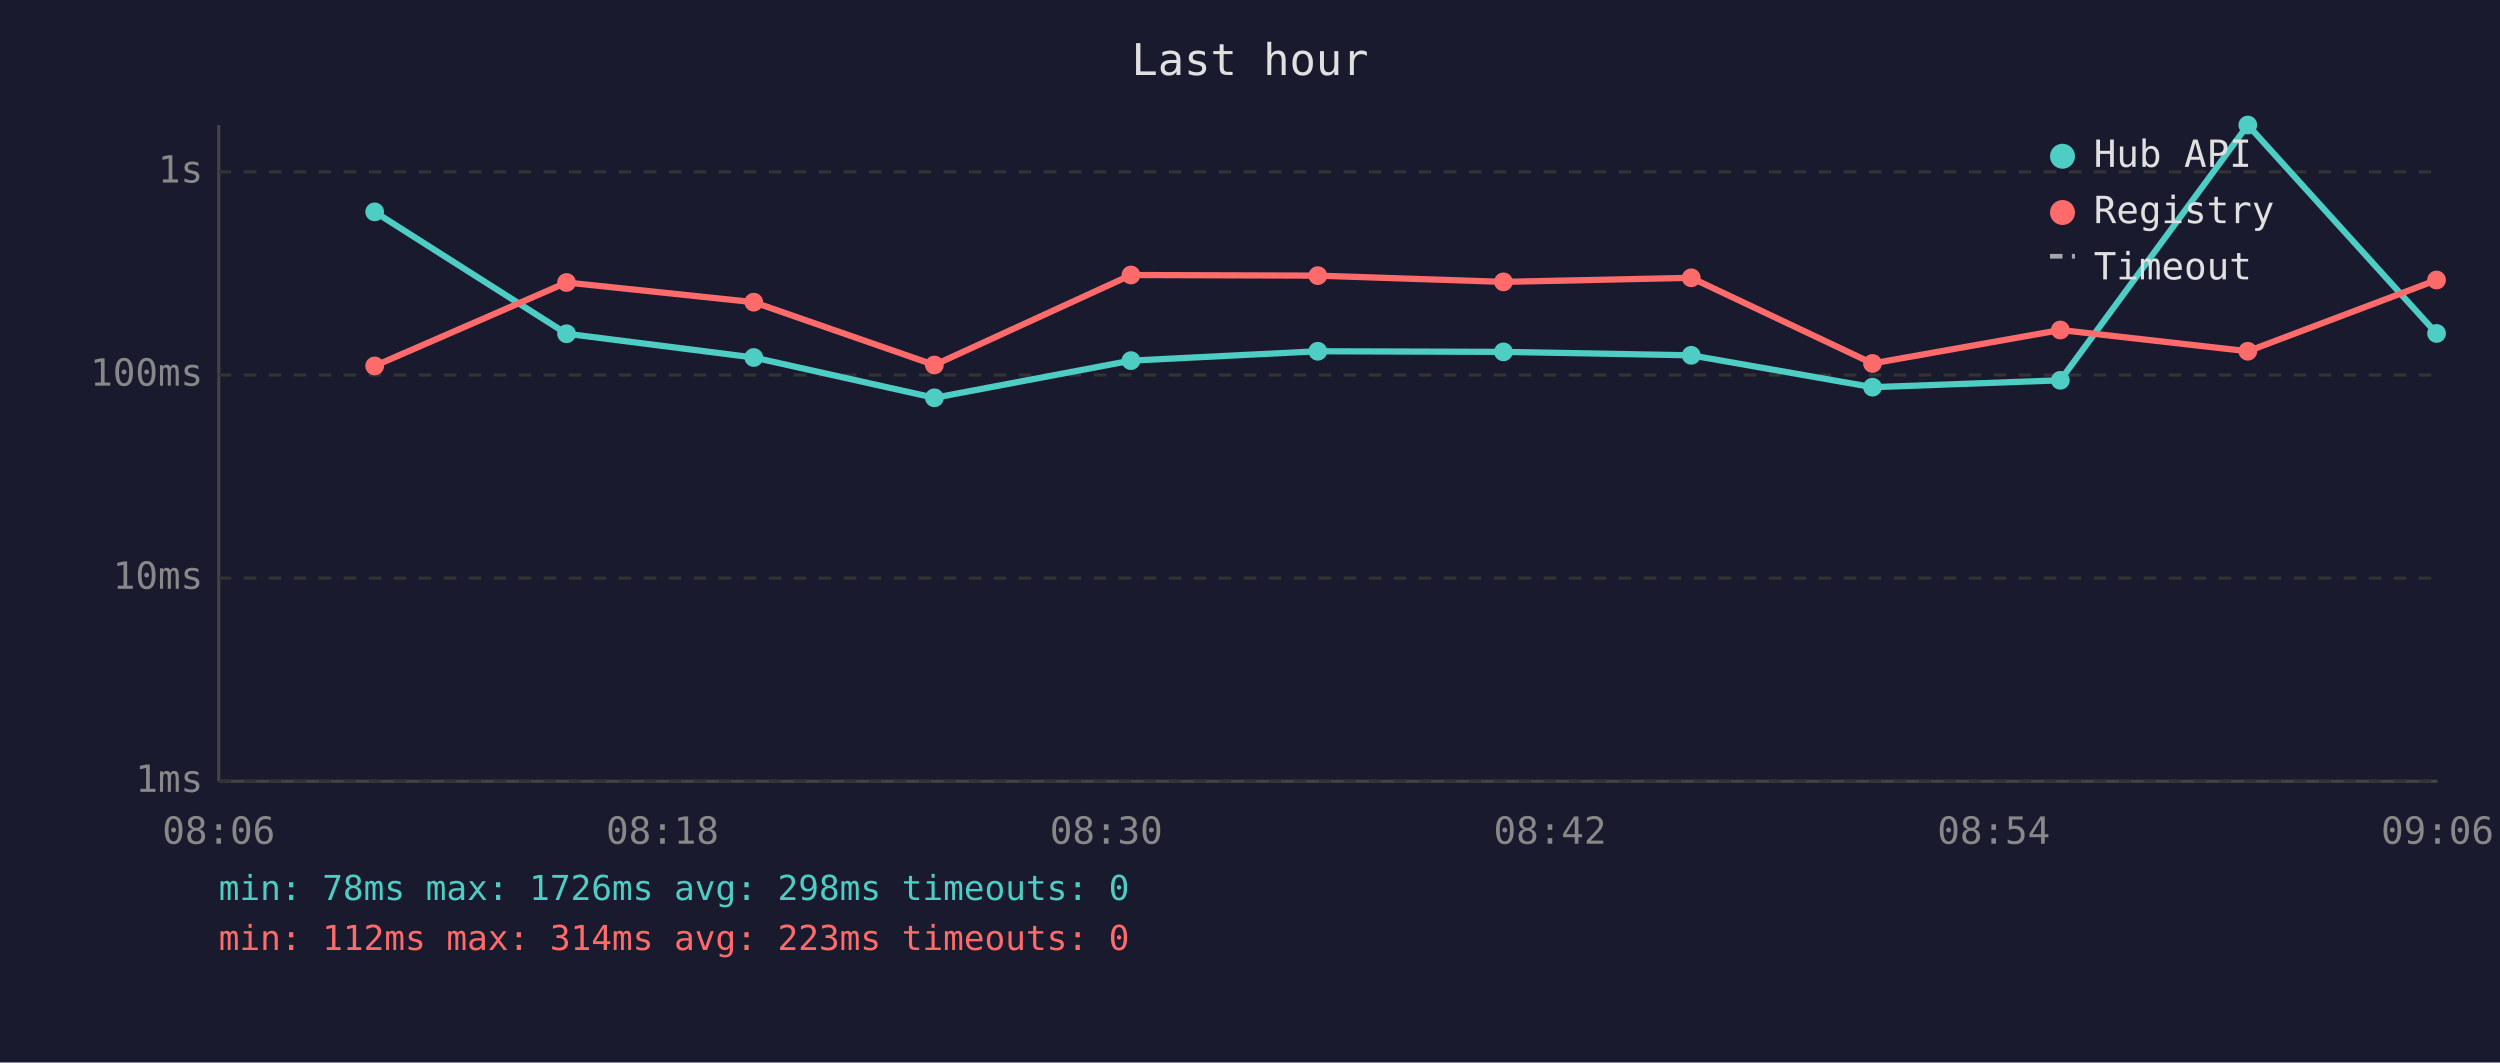
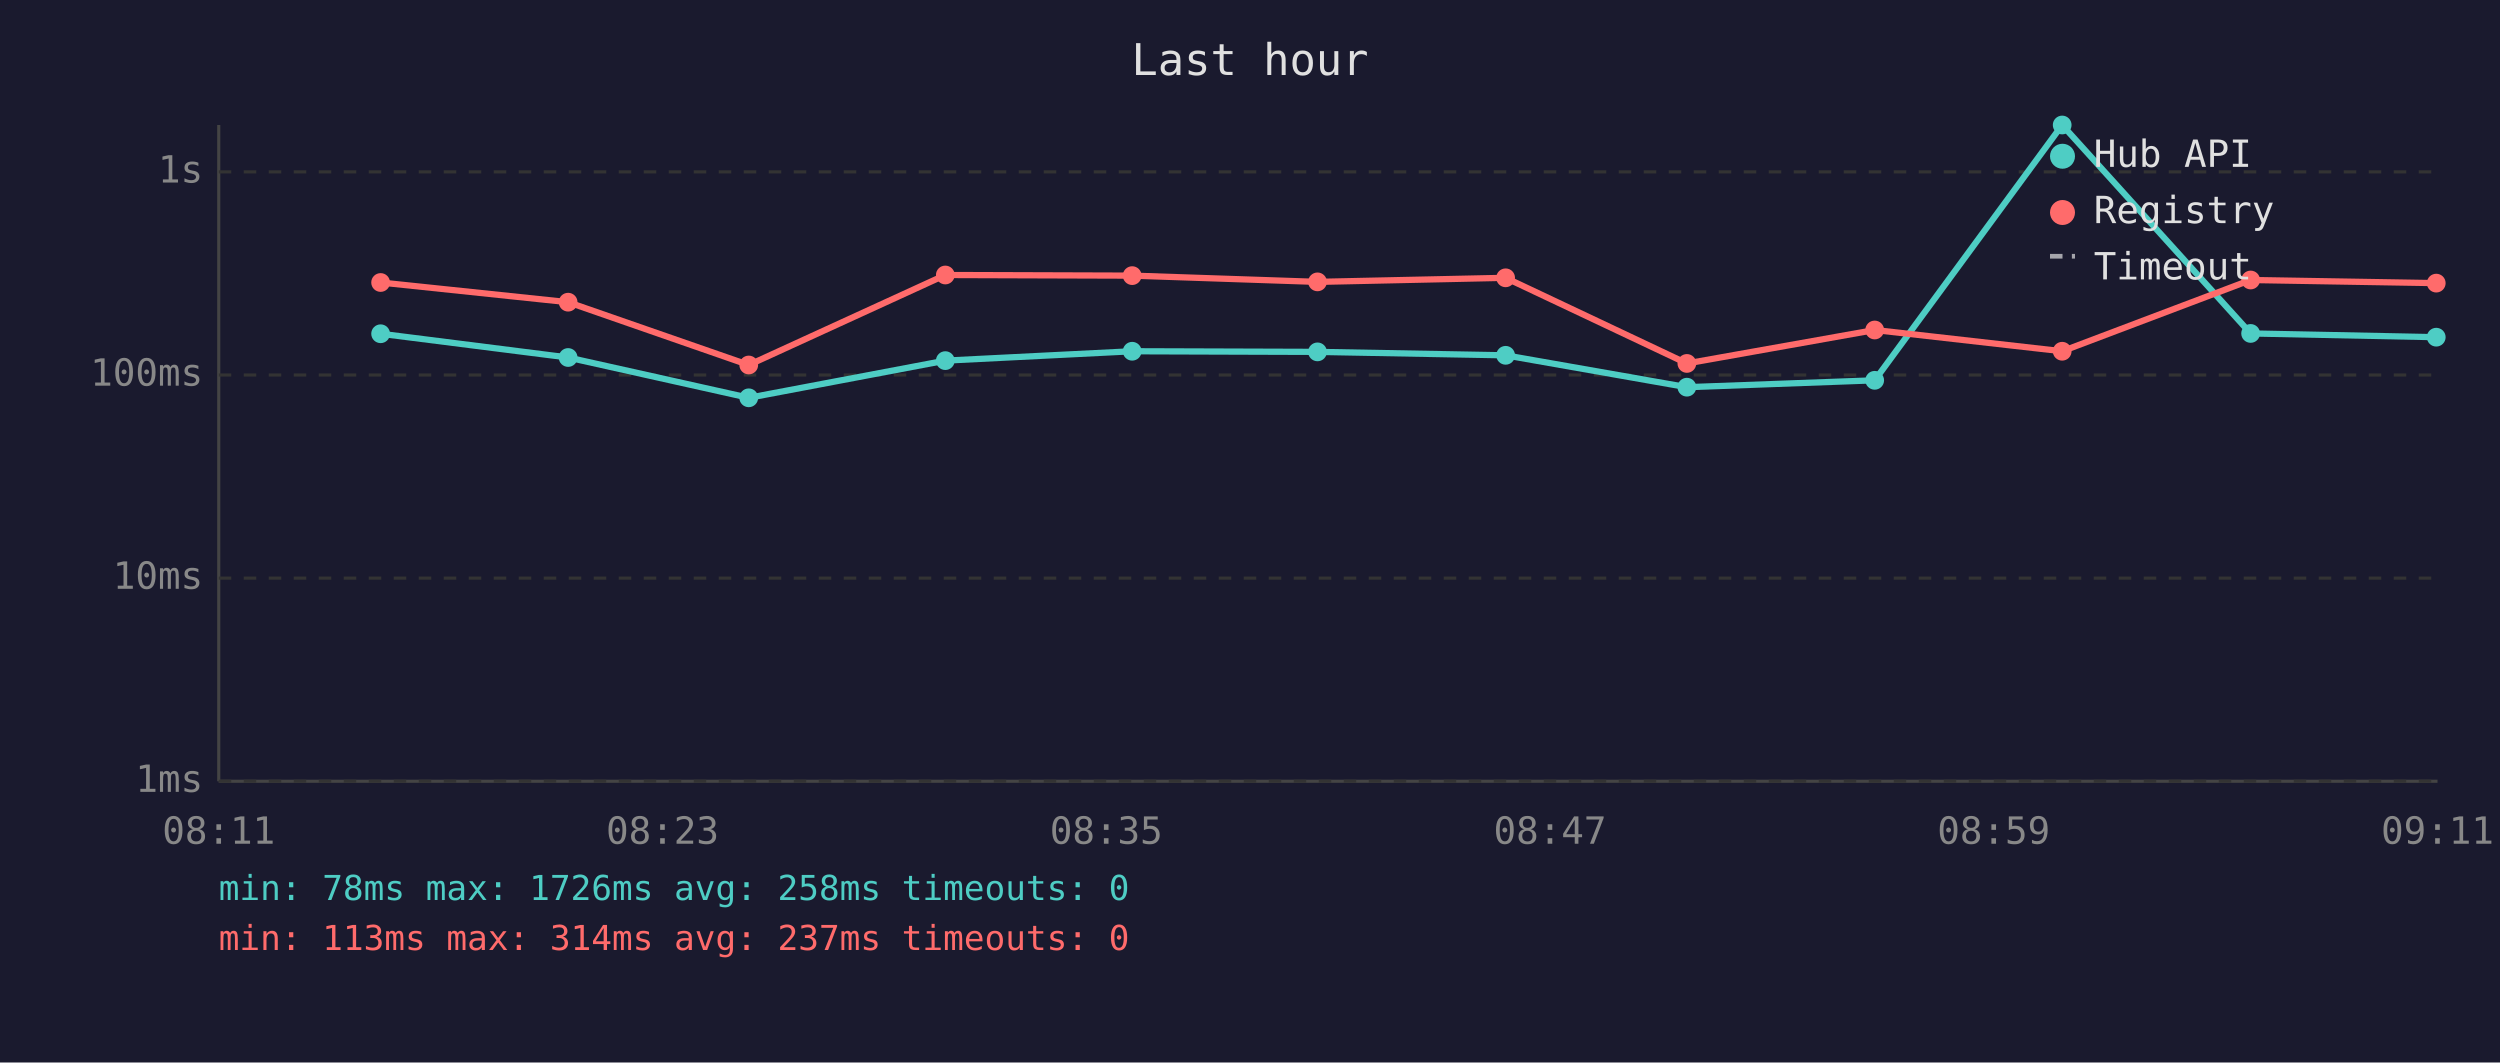
<svg xmlns="http://www.w3.org/2000/svg" viewBox="0 0 800 340" font-family="monospace" font-size="12">
  <rect width="800" height="340" fill="#1a1a2e" />
  <text x="400" y="24" fill="#e0e0e0" font-size="14" text-anchor="middle">Last hour</text>
  <line x1="70" y1="40" x2="70" y2="250" stroke="#444" stroke-width="1" />
  <line x1="70" y1="250" x2="780" y2="250" stroke="#444" stroke-width="1" />
  <line x1="70" y1="250" x2="780" y2="250" stroke="#333" stroke-width="1" stroke-dasharray="4" />
  <text x="65" y="250" fill="#888" text-anchor="end" dominant-baseline="middle">1ms</text>
  <line x1="70" y1="185" x2="780" y2="185" stroke="#333" stroke-width="1" stroke-dasharray="4" />
  <text x="65" y="185" fill="#888" text-anchor="end" dominant-baseline="middle">10ms</text>
  <line x1="70" y1="120" x2="780" y2="120" stroke="#333" stroke-width="1" stroke-dasharray="4" />
  <text x="65" y="120" fill="#888" text-anchor="end" dominant-baseline="middle">100ms</text>
  <line x1="70" y1="55" x2="780" y2="55" stroke="#333" stroke-width="1" stroke-dasharray="4" />
  <text x="65" y="55" fill="#888" text-anchor="end" dominant-baseline="middle">1s</text>
-   <text x="70" y="270" fill="#888" text-anchor="middle">08:06</text>
-   <text x="212" y="270" fill="#888" text-anchor="middle">08:18</text>
-   <text x="354" y="270" fill="#888" text-anchor="middle">08:30</text>
-   <text x="496" y="270" fill="#888" text-anchor="middle">08:42</text>
-   <text x="638" y="270" fill="#888" text-anchor="middle">08:54</text>
-   <text x="780" y="270" fill="#888" text-anchor="middle">09:06</text>
-   <polyline points="119.9,67.8 181.3,106.8 241.2,114.4 299.0,127.3 361.9,115.4 421.7,112.4 481.1,112.6 541.2,113.7 599.2,123.9 659.3,121.7 719.3,40.0 779.7,106.7" fill="none" stroke="#4ecdc4" stroke-width="2" opacity="1" />
-   <circle cx="119.9" cy="67.8" r="3" fill="#4ecdc4" />
-   <circle cx="181.3" cy="106.8" r="3" fill="#4ecdc4" />
-   <circle cx="241.2" cy="114.4" r="3" fill="#4ecdc4" />
-   <circle cx="299.0" cy="127.3" r="3" fill="#4ecdc4" />
-   <circle cx="361.9" cy="115.4" r="3" fill="#4ecdc4" />
-   <circle cx="421.7" cy="112.4" r="3" fill="#4ecdc4" />
-   <circle cx="481.1" cy="112.6" r="3" fill="#4ecdc4" />
-   <circle cx="541.2" cy="113.7" r="3" fill="#4ecdc4" />
-   <circle cx="599.2" cy="123.9" r="3" fill="#4ecdc4" />
-   <circle cx="659.3" cy="121.7" r="3" fill="#4ecdc4" />
-   <circle cx="719.3" cy="40.0" r="3" fill="#4ecdc4" />
-   <circle cx="779.7" cy="106.7" r="3" fill="#4ecdc4" />
-   <polyline points="119.9,117.1 181.3,90.4 241.2,96.7 299.0,116.8 361.9,88.0 421.7,88.2 481.1,90.2 541.2,88.9 599.2,116.3 659.3,105.6 719.3,112.4 779.7,89.6" fill="none" stroke="#ff6b6b" stroke-width="2" opacity="1" />
-   <circle cx="119.9" cy="117.1" r="3" fill="#ff6b6b" />
-   <circle cx="181.3" cy="90.4" r="3" fill="#ff6b6b" />
-   <circle cx="241.2" cy="96.7" r="3" fill="#ff6b6b" />
-   <circle cx="299.0" cy="116.8" r="3" fill="#ff6b6b" />
-   <circle cx="361.9" cy="88.0" r="3" fill="#ff6b6b" />
-   <circle cx="421.7" cy="88.2" r="3" fill="#ff6b6b" />
-   <circle cx="481.1" cy="90.2" r="3" fill="#ff6b6b" />
-   <circle cx="541.2" cy="88.9" r="3" fill="#ff6b6b" />
-   <circle cx="599.2" cy="116.3" r="3" fill="#ff6b6b" />
-   <circle cx="659.3" cy="105.6" r="3" fill="#ff6b6b" />
-   <circle cx="719.3" cy="112.4" r="3" fill="#ff6b6b" />
-   <circle cx="779.7" cy="89.6" r="3" fill="#ff6b6b" />
+   <text x="70" y="270" fill="#888" text-anchor="middle">08:11</text>
+   <text x="212" y="270" fill="#888" text-anchor="middle">08:23</text>
+   <text x="354" y="270" fill="#888" text-anchor="middle">08:35</text>
+   <text x="496" y="270" fill="#888" text-anchor="middle">08:47</text>
+   <text x="638" y="270" fill="#888" text-anchor="middle">08:59</text>
+   <text x="780" y="270" fill="#888" text-anchor="middle">09:11</text>
+   <polyline points="121.8,106.8 181.8,114.4 239.6,127.3 302.5,115.4 362.3,112.4 421.6,112.6 481.8,113.7 539.8,123.9 599.9,121.7 659.9,40.0 720.2,106.7 779.6,107.9" fill="none" stroke="#4ecdc4" stroke-width="2" opacity="1" />
+   <circle cx="121.8" cy="106.8" r="3" fill="#4ecdc4" />
+   <circle cx="181.8" cy="114.4" r="3" fill="#4ecdc4" />
+   <circle cx="239.6" cy="127.3" r="3" fill="#4ecdc4" />
+   <circle cx="302.5" cy="115.4" r="3" fill="#4ecdc4" />
+   <circle cx="362.3" cy="112.4" r="3" fill="#4ecdc4" />
+   <circle cx="421.6" cy="112.6" r="3" fill="#4ecdc4" />
+   <circle cx="481.8" cy="113.7" r="3" fill="#4ecdc4" />
+   <circle cx="539.8" cy="123.9" r="3" fill="#4ecdc4" />
+   <circle cx="599.9" cy="121.7" r="3" fill="#4ecdc4" />
+   <circle cx="659.9" cy="40.0" r="3" fill="#4ecdc4" />
+   <circle cx="720.2" cy="106.7" r="3" fill="#4ecdc4" />
+   <circle cx="779.6" cy="107.9" r="3" fill="#4ecdc4" />
+   <polyline points="121.8,90.4 181.8,96.7 239.6,116.8 302.5,88.0 362.3,88.2 421.6,90.2 481.8,88.9 539.8,116.3 599.9,105.6 659.9,112.4 720.2,89.6 779.6,90.6" fill="none" stroke="#ff6b6b" stroke-width="2" opacity="1" />
+   <circle cx="121.8" cy="90.4" r="3" fill="#ff6b6b" />
+   <circle cx="181.8" cy="96.7" r="3" fill="#ff6b6b" />
+   <circle cx="239.6" cy="116.8" r="3" fill="#ff6b6b" />
+   <circle cx="302.5" cy="88.0" r="3" fill="#ff6b6b" />
+   <circle cx="362.3" cy="88.2" r="3" fill="#ff6b6b" />
+   <circle cx="421.6" cy="90.2" r="3" fill="#ff6b6b" />
+   <circle cx="481.8" cy="88.9" r="3" fill="#ff6b6b" />
+   <circle cx="539.8" cy="116.3" r="3" fill="#ff6b6b" />
+   <circle cx="599.9" cy="105.6" r="3" fill="#ff6b6b" />
+   <circle cx="659.9" cy="112.4" r="3" fill="#ff6b6b" />
+   <circle cx="720.2" cy="89.6" r="3" fill="#ff6b6b" />
+   <circle cx="779.6" cy="90.6" r="3" fill="#ff6b6b" />
  <circle cx="660" cy="50" r="4" fill="#4ecdc4" />
  <text x="670" y="50" fill="#e0e0e0" dominant-baseline="middle">Hub API</text>
  <circle cx="660" cy="68" r="4" fill="#ff6b6b" />
  <text x="670" y="68" fill="#e0e0e0" dominant-baseline="middle">Registry</text>
  <line x1="656" y1="82" x2="664" y2="82" stroke="#e0e0e0" stroke-width="1.5" stroke-dasharray="4,3" opacity="0.7" />
  <text x="670" y="86" fill="#e0e0e0" dominant-baseline="middle">Timeout</text>
-   <text x="70" y="288" fill="#4ecdc4" font-size="11">min: 78ms  max: 1726ms  avg: 298ms  timeouts: 0</text>
-   <text x="70" y="304" fill="#ff6b6b" font-size="11">min: 112ms  max: 314ms  avg: 223ms  timeouts: 0</text>
+   <text x="70" y="288" fill="#4ecdc4" font-size="11">min: 78ms  max: 1726ms  avg: 258ms  timeouts: 0</text>
+   <text x="70" y="304" fill="#ff6b6b" font-size="11">min: 113ms  max: 314ms  avg: 237ms  timeouts: 0</text>
</svg>
